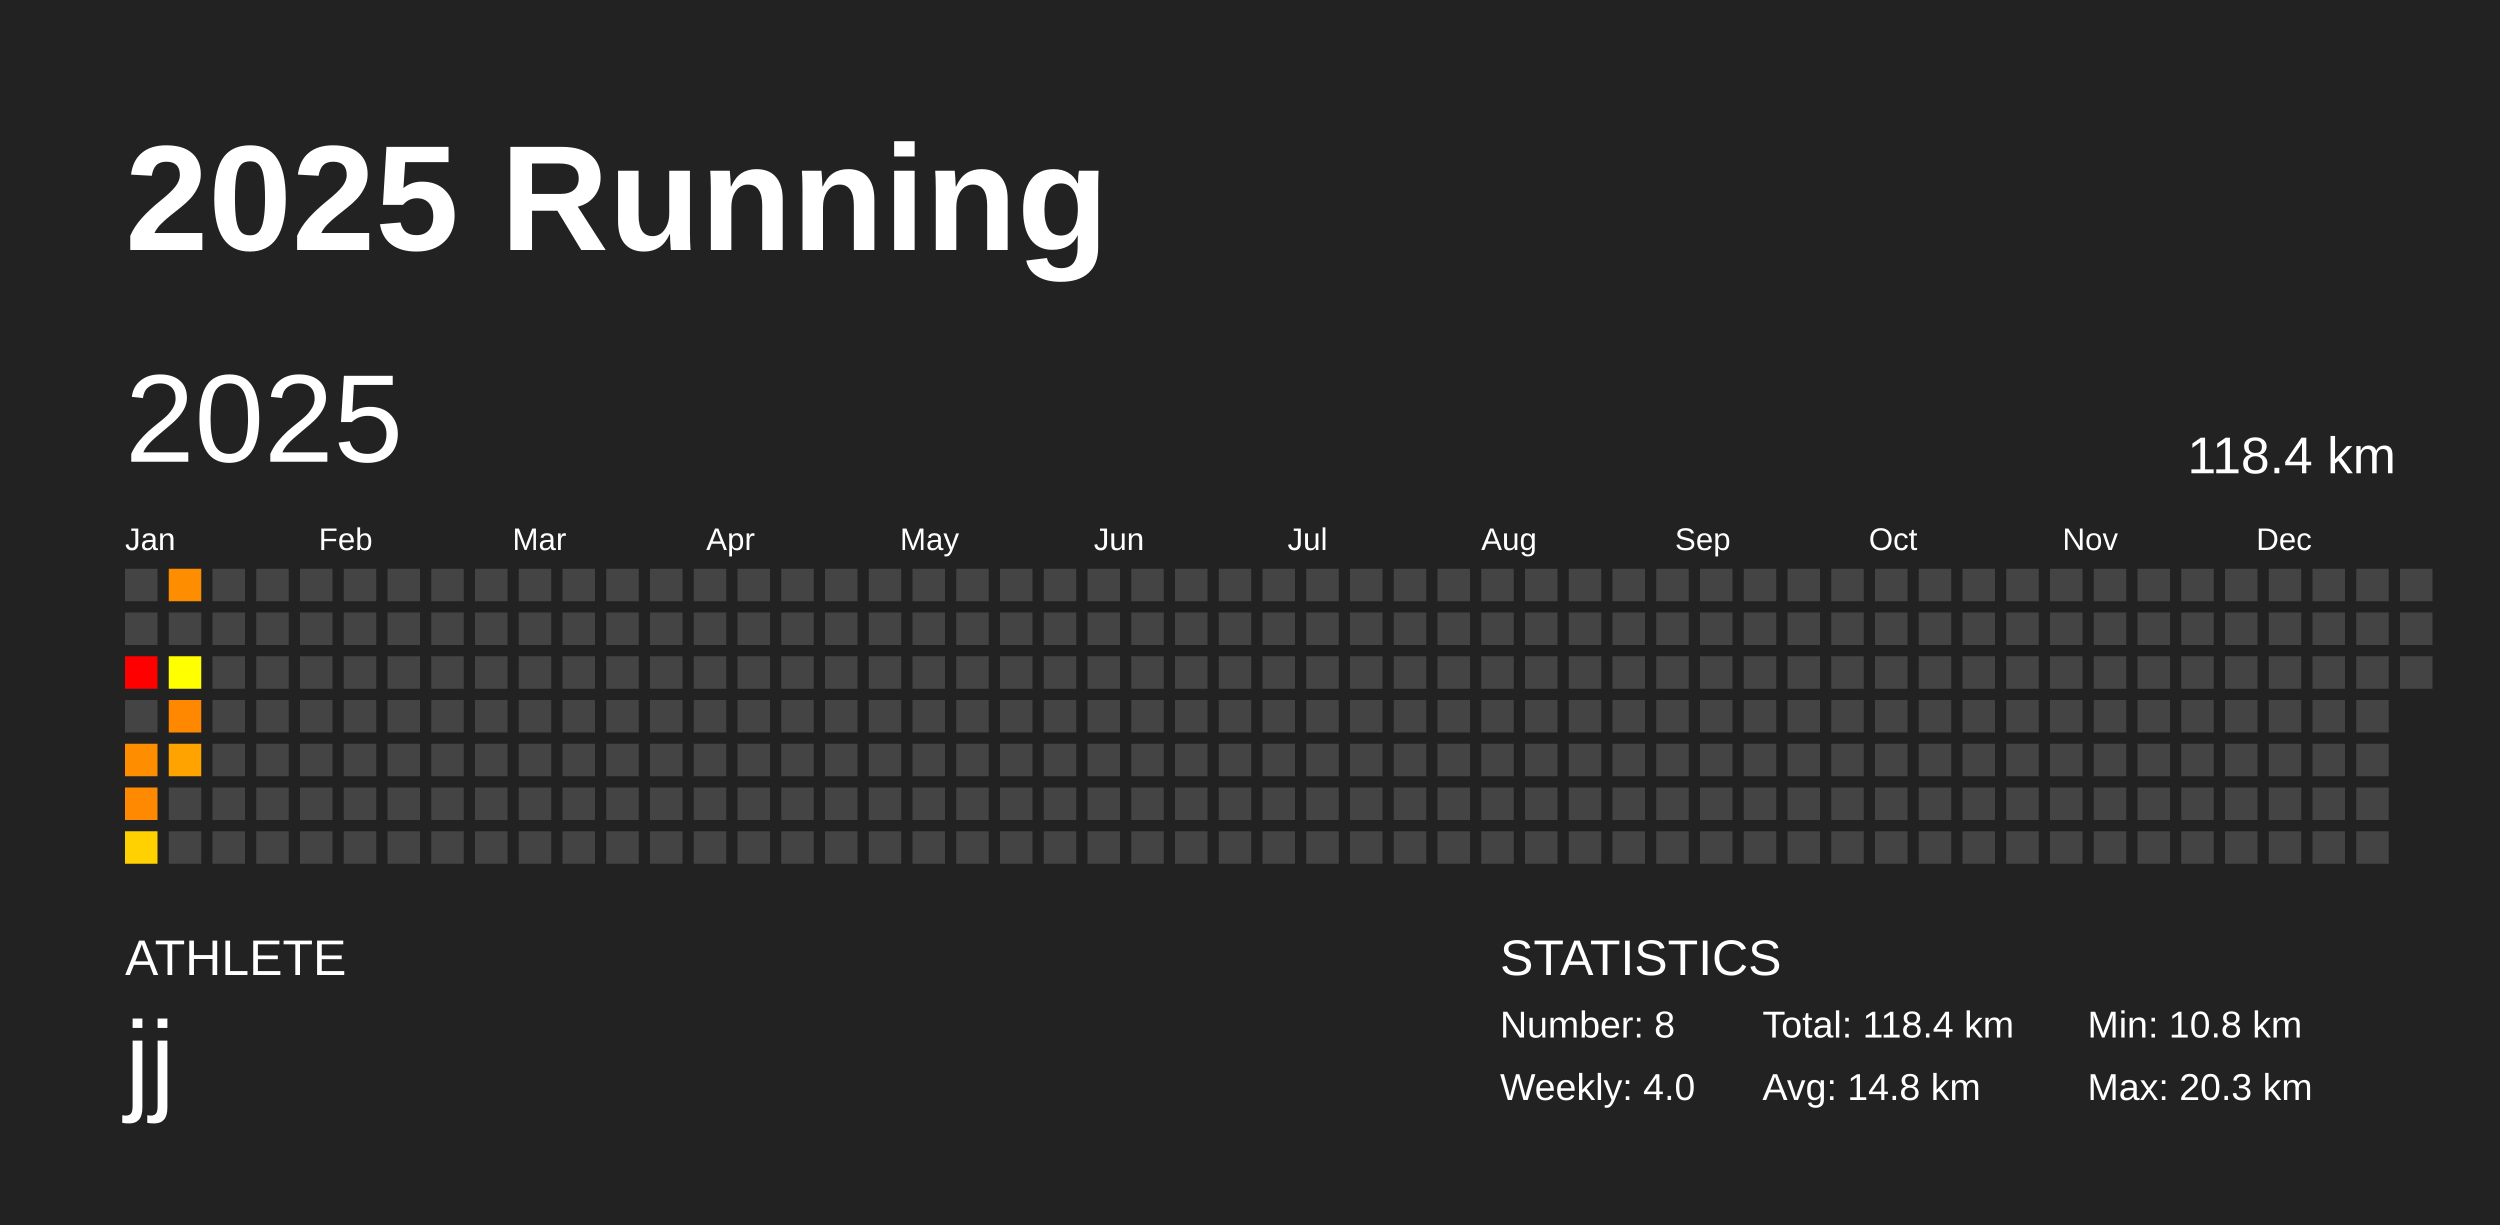
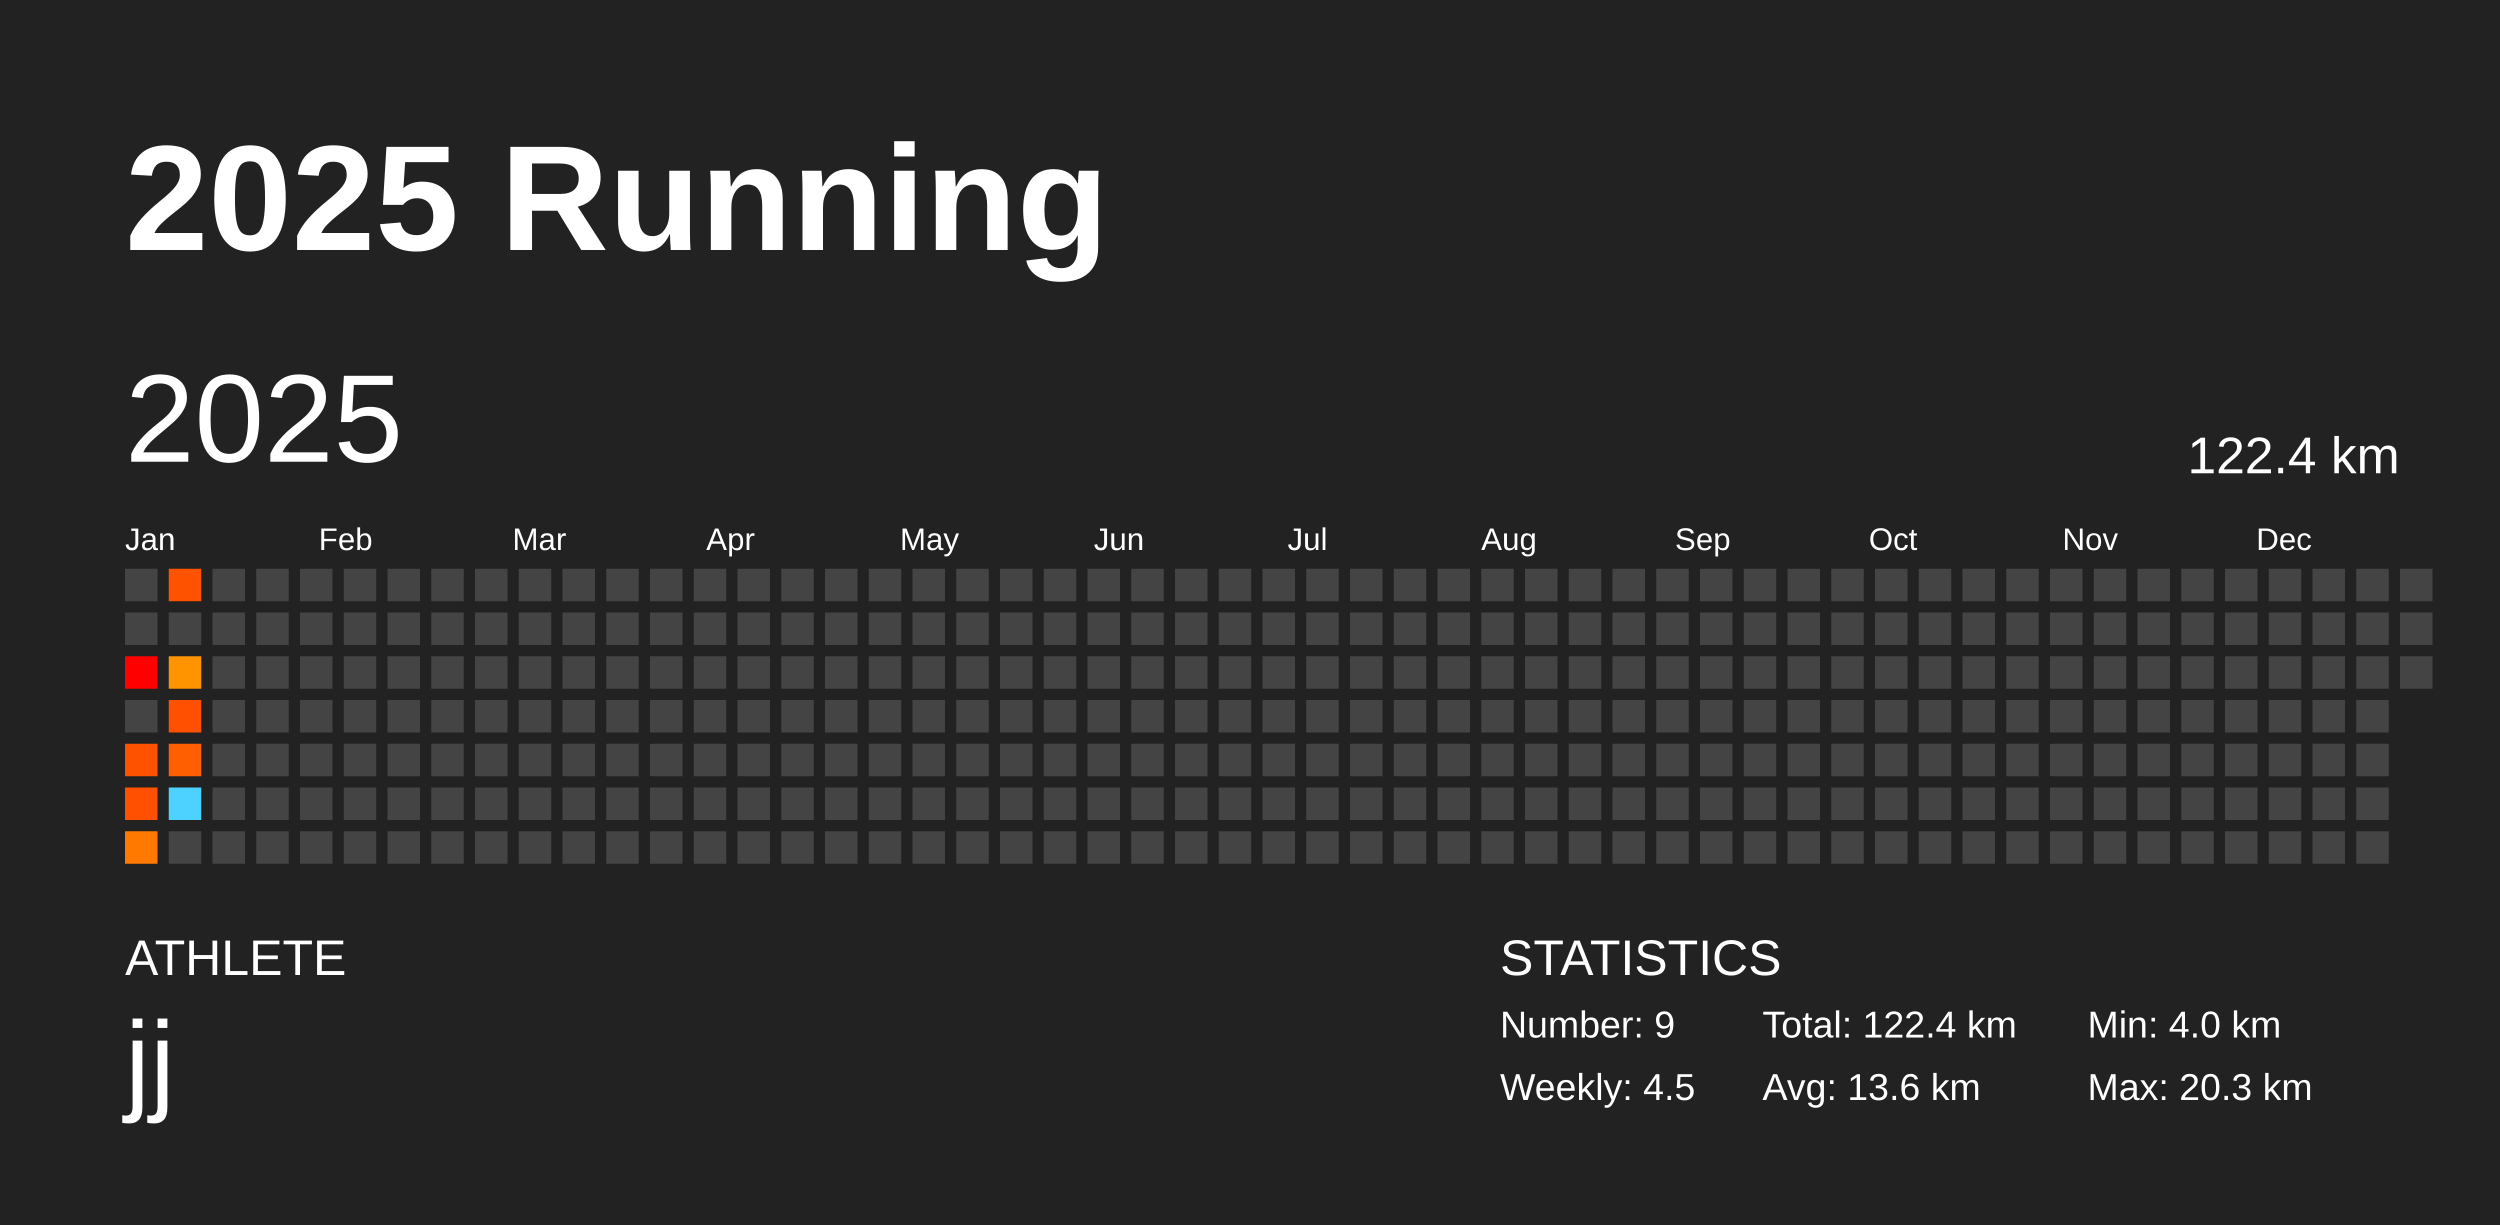
<svg xmlns="http://www.w3.org/2000/svg" baseProfile="full" height="98mm" version="1.1" viewBox="0,0,200,98" width="200mm">
  <defs />
  <rect fill="#222222" height="98" width="200" x="0" y="0" />
  <text fill="#FFFFFF" style="font-size:12px; font-family:Arial; font-weight:bold;" x="10" y="20">2025 Running</text>
  <text fill="#FFFFFF" style="font-size:4px; font-family:Arial" x="10" y="78">ATHLETE</text>
  <text fill="#FFFFFF" style="font-size:9px; font-family:Arial" x="10" y="88">jj</text>
  <text fill="#FFFFFF" style="font-size:4px; font-family:Arial" x="120" y="78">STATISTICS</text>
-   <text fill="#FFFFFF" style="font-size:3px; font-family:Arial" x="120" y="83">Number: 8</text>
-   <text fill="#FFFFFF" style="font-size:3px; font-family:Arial" x="120" y="88">Weekly: 4.0</text>
-   <text fill="#FFFFFF" style="font-size:3px; font-family:Arial" x="141" y="83">Total: 118.4 km</text>
-   <text fill="#FFFFFF" style="font-size:3px; font-family:Arial" x="141" y="88">Avg: 14.8 km</text>
-   <text fill="#FFFFFF" style="font-size:3px; font-family:Arial" x="167" y="83">Min: 10.8 km</text>
+   <text fill="#FFFFFF" style="font-size:3px; font-family:Arial" x="120" y="83">Number: 9</text>
+   <text fill="#FFFFFF" style="font-size:3px; font-family:Arial" x="120" y="88">Weekly: 4.5</text>
+   <text fill="#FFFFFF" style="font-size:3px; font-family:Arial" x="141" y="83">Total: 122.4 km</text>
+   <text fill="#FFFFFF" style="font-size:3px; font-family:Arial" x="141" y="88">Avg: 13.6 km</text>
+   <text fill="#FFFFFF" style="font-size:3px; font-family:Arial" x="167" y="83">Min: 4.0 km</text>
  <text fill="#FFFFFF" style="font-size:3px; font-family:Arial" x="167" y="88">Max: 20.3 km</text>
  <text dominant-baseline="hanging" fill="#FFFFFF" style="font-size:10.0px; font-family:Arial;" x="10" y="30">2025</text>
-   <text dominant-baseline="hanging" fill="#FFFFFF" style="font-size:4.125px; font-family:Arial;" x="175" y="35">118.4 km</text>
+   <text dominant-baseline="hanging" fill="#FFFFFF" style="font-size:4.125px; font-family:Arial;" x="175" y="35">122.4 km</text>
  <text fill="#FFFFFF" style="font-size:2.5px; font-family:Arial" x="10.0" y="44">Jan</text>
  <text fill="#FFFFFF" style="font-size:2.5px; font-family:Arial" x="25.5" y="44">Feb</text>
  <text fill="#FFFFFF" style="font-size:2.5px; font-family:Arial" x="41.0" y="44">Mar</text>
  <text fill="#FFFFFF" style="font-size:2.5px; font-family:Arial" x="56.5" y="44">Apr</text>
  <text fill="#FFFFFF" style="font-size:2.5px; font-family:Arial" x="72.0" y="44">May</text>
  <text fill="#FFFFFF" style="font-size:2.5px; font-family:Arial" x="87.5" y="44">Jun</text>
  <text fill="#FFFFFF" style="font-size:2.5px; font-family:Arial" x="103.0" y="44">Jul</text>
  <text fill="#FFFFFF" style="font-size:2.5px; font-family:Arial" x="118.5" y="44">Aug</text>
  <text fill="#FFFFFF" style="font-size:2.5px; font-family:Arial" x="134.0" y="44">Sep</text>
  <text fill="#FFFFFF" style="font-size:2.5px; font-family:Arial" x="149.5" y="44">Oct</text>
  <text fill="#FFFFFF" style="font-size:2.5px; font-family:Arial" x="165.0" y="44">Nov</text>
  <text fill="#FFFFFF" style="font-size:2.5px; font-family:Arial" x="180.5" y="44">Dec</text>
  <rect fill="#444444" height="2.6" width="2.6" x="10.0" y="45.5" />
  <rect fill="#444444" height="2.6" width="2.6" x="10.0" y="49.0" />
  <rect fill="red" height="2.6" width="2.6" x="10.0" y="52.5" />
  <rect fill="#444444" height="2.6" width="2.6" x="10.0" y="56.0" />
-   <rect fill="#ff8d00" height="2.6" width="2.6" x="10.0" y="59.5" />
-   <rect fill="#ff8900" height="2.6" width="2.6" x="10.0" y="63.0" />
-   <rect fill="#ffd100" height="2.6" width="2.6" x="10.0" y="66.5" />
-   <rect fill="#ff8d00" height="2.6" width="2.6" x="13.5" y="45.5" />
+   <rect fill="#ff5200" height="2.6" width="2.6" x="10.0" y="59.5" />
+   <rect fill="#ff4f00" height="2.6" width="2.6" x="10.0" y="63.0" />
+   <rect fill="#ff7900" height="2.6" width="2.6" x="10.0" y="66.5" />
+   <rect fill="#ff5200" height="2.6" width="2.6" x="13.5" y="45.5" />
  <rect fill="#444444" height="2.6" width="2.6" x="13.5" y="49.0" />
-   <rect fill="#ffff00" height="2.6" width="2.6" x="13.5" y="52.5" />
-   <rect fill="#ff8800" height="2.6" width="2.6" x="13.5" y="56.0" />
-   <rect fill="#ffa300" height="2.6" width="2.6" x="13.5" y="59.5" />
-   <rect fill="#444444" height="2.6" width="2.6" x="13.5" y="63.0" />
+   <rect fill="#ff9400" height="2.6" width="2.6" x="13.5" y="52.5" />
+   <rect fill="#ff4f00" height="2.6" width="2.6" x="13.5" y="56.0" />
+   <rect fill="#ff5f00" height="2.6" width="2.6" x="13.5" y="59.5" />
+   <rect fill="#4dd2ff" height="2.6" width="2.6" x="13.5" y="63.0" />
  <rect fill="#444444" height="2.6" width="2.6" x="13.5" y="66.5" />
  <rect fill="#444444" height="2.6" width="2.6" x="17.0" y="45.5" />
  <rect fill="#444444" height="2.6" width="2.6" x="17.0" y="49.0" />
  <rect fill="#444444" height="2.6" width="2.6" x="17.0" y="52.5" />
  <rect fill="#444444" height="2.6" width="2.6" x="17.0" y="56.0" />
  <rect fill="#444444" height="2.6" width="2.6" x="17.0" y="59.5" />
  <rect fill="#444444" height="2.6" width="2.6" x="17.0" y="63.0" />
  <rect fill="#444444" height="2.6" width="2.6" x="17.0" y="66.5" />
  <rect fill="#444444" height="2.6" width="2.6" x="20.5" y="45.5" />
  <rect fill="#444444" height="2.6" width="2.6" x="20.5" y="49.0" />
  <rect fill="#444444" height="2.6" width="2.6" x="20.5" y="52.5" />
  <rect fill="#444444" height="2.6" width="2.6" x="20.5" y="56.0" />
  <rect fill="#444444" height="2.6" width="2.6" x="20.5" y="59.5" />
  <rect fill="#444444" height="2.6" width="2.6" x="20.5" y="63.0" />
  <rect fill="#444444" height="2.6" width="2.6" x="20.5" y="66.5" />
  <rect fill="#444444" height="2.6" width="2.6" x="24.0" y="45.5" />
  <rect fill="#444444" height="2.6" width="2.6" x="24.0" y="49.0" />
  <rect fill="#444444" height="2.6" width="2.6" x="24.0" y="52.5" />
  <rect fill="#444444" height="2.6" width="2.6" x="24.0" y="56.0" />
  <rect fill="#444444" height="2.6" width="2.6" x="24.0" y="59.5" />
  <rect fill="#444444" height="2.6" width="2.6" x="24.0" y="63.0" />
  <rect fill="#444444" height="2.6" width="2.6" x="24.0" y="66.5" />
  <rect fill="#444444" height="2.6" width="2.6" x="27.5" y="45.5" />
  <rect fill="#444444" height="2.6" width="2.6" x="27.5" y="49.0" />
  <rect fill="#444444" height="2.6" width="2.6" x="27.5" y="52.5" />
  <rect fill="#444444" height="2.6" width="2.6" x="27.5" y="56.0" />
  <rect fill="#444444" height="2.6" width="2.6" x="27.5" y="59.5" />
  <rect fill="#444444" height="2.6" width="2.6" x="27.5" y="63.0" />
  <rect fill="#444444" height="2.6" width="2.6" x="27.5" y="66.5" />
  <rect fill="#444444" height="2.6" width="2.6" x="31.0" y="45.5" />
  <rect fill="#444444" height="2.6" width="2.6" x="31.0" y="49.0" />
  <rect fill="#444444" height="2.6" width="2.6" x="31.0" y="52.5" />
  <rect fill="#444444" height="2.6" width="2.6" x="31.0" y="56.0" />
  <rect fill="#444444" height="2.6" width="2.6" x="31.0" y="59.5" />
  <rect fill="#444444" height="2.6" width="2.6" x="31.0" y="63.0" />
  <rect fill="#444444" height="2.6" width="2.6" x="31.0" y="66.5" />
  <rect fill="#444444" height="2.6" width="2.6" x="34.5" y="45.5" />
  <rect fill="#444444" height="2.6" width="2.6" x="34.5" y="49.0" />
  <rect fill="#444444" height="2.6" width="2.6" x="34.5" y="52.5" />
  <rect fill="#444444" height="2.6" width="2.6" x="34.5" y="56.0" />
  <rect fill="#444444" height="2.6" width="2.6" x="34.5" y="59.5" />
  <rect fill="#444444" height="2.6" width="2.6" x="34.5" y="63.0" />
  <rect fill="#444444" height="2.6" width="2.6" x="34.5" y="66.5" />
  <rect fill="#444444" height="2.6" width="2.6" x="38.0" y="45.5" />
  <rect fill="#444444" height="2.6" width="2.6" x="38.0" y="49.0" />
  <rect fill="#444444" height="2.6" width="2.6" x="38.0" y="52.5" />
  <rect fill="#444444" height="2.6" width="2.6" x="38.0" y="56.0" />
  <rect fill="#444444" height="2.6" width="2.6" x="38.0" y="59.5" />
  <rect fill="#444444" height="2.6" width="2.6" x="38.0" y="63.0" />
  <rect fill="#444444" height="2.6" width="2.6" x="38.0" y="66.5" />
  <rect fill="#444444" height="2.6" width="2.6" x="41.5" y="45.5" />
  <rect fill="#444444" height="2.6" width="2.6" x="41.5" y="49.0" />
  <rect fill="#444444" height="2.6" width="2.6" x="41.5" y="52.5" />
  <rect fill="#444444" height="2.6" width="2.6" x="41.5" y="56.0" />
  <rect fill="#444444" height="2.6" width="2.6" x="41.5" y="59.5" />
  <rect fill="#444444" height="2.6" width="2.6" x="41.5" y="63.0" />
  <rect fill="#444444" height="2.6" width="2.6" x="41.5" y="66.5" />
  <rect fill="#444444" height="2.6" width="2.6" x="45.0" y="45.5" />
  <rect fill="#444444" height="2.6" width="2.6" x="45.0" y="49.0" />
  <rect fill="#444444" height="2.6" width="2.6" x="45.0" y="52.5" />
  <rect fill="#444444" height="2.6" width="2.6" x="45.0" y="56.0" />
  <rect fill="#444444" height="2.6" width="2.6" x="45.0" y="59.5" />
  <rect fill="#444444" height="2.6" width="2.6" x="45.0" y="63.0" />
  <rect fill="#444444" height="2.6" width="2.6" x="45.0" y="66.5" />
  <rect fill="#444444" height="2.6" width="2.6" x="48.5" y="45.5" />
  <rect fill="#444444" height="2.6" width="2.6" x="48.5" y="49.0" />
  <rect fill="#444444" height="2.6" width="2.6" x="48.5" y="52.5" />
  <rect fill="#444444" height="2.6" width="2.6" x="48.5" y="56.0" />
  <rect fill="#444444" height="2.6" width="2.6" x="48.5" y="59.5" />
  <rect fill="#444444" height="2.6" width="2.6" x="48.5" y="63.0" />
  <rect fill="#444444" height="2.6" width="2.6" x="48.5" y="66.5" />
  <rect fill="#444444" height="2.6" width="2.6" x="52.0" y="45.5" />
  <rect fill="#444444" height="2.6" width="2.6" x="52.0" y="49.0" />
  <rect fill="#444444" height="2.6" width="2.6" x="52.0" y="52.5" />
  <rect fill="#444444" height="2.6" width="2.6" x="52.0" y="56.0" />
  <rect fill="#444444" height="2.6" width="2.6" x="52.0" y="59.5" />
  <rect fill="#444444" height="2.6" width="2.6" x="52.0" y="63.0" />
  <rect fill="#444444" height="2.6" width="2.6" x="52.0" y="66.5" />
  <rect fill="#444444" height="2.6" width="2.6" x="55.5" y="45.5" />
  <rect fill="#444444" height="2.6" width="2.6" x="55.5" y="49.0" />
  <rect fill="#444444" height="2.6" width="2.6" x="55.5" y="52.5" />
  <rect fill="#444444" height="2.6" width="2.6" x="55.5" y="56.0" />
  <rect fill="#444444" height="2.6" width="2.6" x="55.5" y="59.5" />
  <rect fill="#444444" height="2.6" width="2.6" x="55.5" y="63.0" />
  <rect fill="#444444" height="2.6" width="2.6" x="55.5" y="66.5" />
  <rect fill="#444444" height="2.6" width="2.6" x="59.0" y="45.5" />
  <rect fill="#444444" height="2.6" width="2.6" x="59.0" y="49.0" />
  <rect fill="#444444" height="2.6" width="2.6" x="59.0" y="52.5" />
  <rect fill="#444444" height="2.6" width="2.6" x="59.0" y="56.0" />
  <rect fill="#444444" height="2.6" width="2.6" x="59.0" y="59.5" />
  <rect fill="#444444" height="2.6" width="2.6" x="59.0" y="63.0" />
  <rect fill="#444444" height="2.6" width="2.6" x="59.0" y="66.5" />
  <rect fill="#444444" height="2.6" width="2.6" x="62.5" y="45.5" />
  <rect fill="#444444" height="2.6" width="2.6" x="62.5" y="49.0" />
  <rect fill="#444444" height="2.6" width="2.6" x="62.5" y="52.5" />
  <rect fill="#444444" height="2.6" width="2.6" x="62.5" y="56.0" />
  <rect fill="#444444" height="2.6" width="2.6" x="62.5" y="59.5" />
  <rect fill="#444444" height="2.6" width="2.6" x="62.5" y="63.0" />
  <rect fill="#444444" height="2.6" width="2.6" x="62.5" y="66.5" />
  <rect fill="#444444" height="2.6" width="2.6" x="66.0" y="45.5" />
  <rect fill="#444444" height="2.6" width="2.6" x="66.0" y="49.0" />
  <rect fill="#444444" height="2.6" width="2.6" x="66.0" y="52.5" />
  <rect fill="#444444" height="2.6" width="2.6" x="66.0" y="56.0" />
  <rect fill="#444444" height="2.6" width="2.6" x="66.0" y="59.5" />
  <rect fill="#444444" height="2.6" width="2.6" x="66.0" y="63.0" />
  <rect fill="#444444" height="2.6" width="2.6" x="66.0" y="66.5" />
  <rect fill="#444444" height="2.6" width="2.6" x="69.5" y="45.5" />
  <rect fill="#444444" height="2.6" width="2.6" x="69.5" y="49.0" />
  <rect fill="#444444" height="2.6" width="2.6" x="69.5" y="52.5" />
  <rect fill="#444444" height="2.6" width="2.6" x="69.5" y="56.0" />
  <rect fill="#444444" height="2.6" width="2.6" x="69.5" y="59.5" />
  <rect fill="#444444" height="2.6" width="2.6" x="69.5" y="63.0" />
  <rect fill="#444444" height="2.6" width="2.6" x="69.5" y="66.5" />
  <rect fill="#444444" height="2.6" width="2.6" x="73.0" y="45.5" />
  <rect fill="#444444" height="2.6" width="2.6" x="73.0" y="49.0" />
  <rect fill="#444444" height="2.6" width="2.6" x="73.0" y="52.5" />
  <rect fill="#444444" height="2.6" width="2.6" x="73.0" y="56.0" />
  <rect fill="#444444" height="2.6" width="2.6" x="73.0" y="59.5" />
  <rect fill="#444444" height="2.6" width="2.6" x="73.0" y="63.0" />
  <rect fill="#444444" height="2.6" width="2.6" x="73.0" y="66.5" />
  <rect fill="#444444" height="2.6" width="2.6" x="76.5" y="45.5" />
  <rect fill="#444444" height="2.6" width="2.6" x="76.5" y="49.0" />
  <rect fill="#444444" height="2.6" width="2.6" x="76.5" y="52.5" />
  <rect fill="#444444" height="2.6" width="2.6" x="76.5" y="56.0" />
  <rect fill="#444444" height="2.6" width="2.6" x="76.5" y="59.5" />
  <rect fill="#444444" height="2.6" width="2.6" x="76.5" y="63.0" />
  <rect fill="#444444" height="2.6" width="2.6" x="76.5" y="66.5" />
  <rect fill="#444444" height="2.6" width="2.6" x="80.0" y="45.5" />
  <rect fill="#444444" height="2.6" width="2.6" x="80.0" y="49.0" />
  <rect fill="#444444" height="2.6" width="2.6" x="80.0" y="52.5" />
  <rect fill="#444444" height="2.6" width="2.6" x="80.0" y="56.0" />
  <rect fill="#444444" height="2.6" width="2.6" x="80.0" y="59.5" />
  <rect fill="#444444" height="2.6" width="2.6" x="80.0" y="63.0" />
  <rect fill="#444444" height="2.6" width="2.6" x="80.0" y="66.5" />
  <rect fill="#444444" height="2.6" width="2.6" x="83.5" y="45.5" />
  <rect fill="#444444" height="2.6" width="2.6" x="83.5" y="49.0" />
  <rect fill="#444444" height="2.6" width="2.6" x="83.5" y="52.5" />
  <rect fill="#444444" height="2.6" width="2.6" x="83.5" y="56.0" />
  <rect fill="#444444" height="2.6" width="2.6" x="83.5" y="59.5" />
  <rect fill="#444444" height="2.6" width="2.6" x="83.5" y="63.0" />
  <rect fill="#444444" height="2.6" width="2.6" x="83.5" y="66.5" />
  <rect fill="#444444" height="2.6" width="2.6" x="87.0" y="45.5" />
  <rect fill="#444444" height="2.6" width="2.6" x="87.0" y="49.0" />
  <rect fill="#444444" height="2.6" width="2.6" x="87.0" y="52.5" />
  <rect fill="#444444" height="2.6" width="2.6" x="87.0" y="56.0" />
  <rect fill="#444444" height="2.6" width="2.6" x="87.0" y="59.5" />
  <rect fill="#444444" height="2.6" width="2.6" x="87.0" y="63.0" />
  <rect fill="#444444" height="2.6" width="2.6" x="87.0" y="66.5" />
  <rect fill="#444444" height="2.6" width="2.6" x="90.5" y="45.5" />
  <rect fill="#444444" height="2.6" width="2.6" x="90.5" y="49.0" />
  <rect fill="#444444" height="2.6" width="2.6" x="90.5" y="52.5" />
  <rect fill="#444444" height="2.6" width="2.6" x="90.5" y="56.0" />
  <rect fill="#444444" height="2.6" width="2.6" x="90.5" y="59.5" />
  <rect fill="#444444" height="2.6" width="2.6" x="90.5" y="63.0" />
  <rect fill="#444444" height="2.6" width="2.6" x="90.5" y="66.5" />
  <rect fill="#444444" height="2.6" width="2.6" x="94.0" y="45.5" />
  <rect fill="#444444" height="2.6" width="2.6" x="94.0" y="49.0" />
  <rect fill="#444444" height="2.6" width="2.6" x="94.0" y="52.5" />
  <rect fill="#444444" height="2.6" width="2.6" x="94.0" y="56.0" />
  <rect fill="#444444" height="2.6" width="2.6" x="94.0" y="59.5" />
  <rect fill="#444444" height="2.6" width="2.6" x="94.0" y="63.0" />
  <rect fill="#444444" height="2.6" width="2.6" x="94.0" y="66.5" />
  <rect fill="#444444" height="2.6" width="2.6" x="97.5" y="45.5" />
  <rect fill="#444444" height="2.6" width="2.6" x="97.5" y="49.0" />
  <rect fill="#444444" height="2.6" width="2.6" x="97.5" y="52.5" />
  <rect fill="#444444" height="2.6" width="2.6" x="97.5" y="56.0" />
  <rect fill="#444444" height="2.6" width="2.6" x="97.5" y="59.5" />
  <rect fill="#444444" height="2.6" width="2.6" x="97.5" y="63.0" />
  <rect fill="#444444" height="2.6" width="2.6" x="97.5" y="66.5" />
  <rect fill="#444444" height="2.6" width="2.6" x="101.0" y="45.5" />
  <rect fill="#444444" height="2.6" width="2.6" x="101.0" y="49.0" />
  <rect fill="#444444" height="2.6" width="2.6" x="101.0" y="52.5" />
  <rect fill="#444444" height="2.6" width="2.6" x="101.0" y="56.0" />
  <rect fill="#444444" height="2.6" width="2.6" x="101.0" y="59.5" />
  <rect fill="#444444" height="2.6" width="2.6" x="101.0" y="63.0" />
  <rect fill="#444444" height="2.6" width="2.6" x="101.0" y="66.5" />
  <rect fill="#444444" height="2.6" width="2.6" x="104.5" y="45.5" />
  <rect fill="#444444" height="2.6" width="2.6" x="104.5" y="49.0" />
  <rect fill="#444444" height="2.6" width="2.6" x="104.5" y="52.5" />
  <rect fill="#444444" height="2.6" width="2.6" x="104.5" y="56.0" />
  <rect fill="#444444" height="2.6" width="2.6" x="104.5" y="59.5" />
  <rect fill="#444444" height="2.6" width="2.6" x="104.5" y="63.0" />
  <rect fill="#444444" height="2.6" width="2.6" x="104.5" y="66.5" />
  <rect fill="#444444" height="2.6" width="2.6" x="108.0" y="45.5" />
  <rect fill="#444444" height="2.6" width="2.6" x="108.0" y="49.0" />
  <rect fill="#444444" height="2.6" width="2.6" x="108.0" y="52.5" />
  <rect fill="#444444" height="2.6" width="2.6" x="108.0" y="56.0" />
  <rect fill="#444444" height="2.6" width="2.6" x="108.0" y="59.5" />
  <rect fill="#444444" height="2.6" width="2.6" x="108.0" y="63.0" />
  <rect fill="#444444" height="2.6" width="2.6" x="108.0" y="66.5" />
  <rect fill="#444444" height="2.6" width="2.6" x="111.5" y="45.5" />
  <rect fill="#444444" height="2.6" width="2.6" x="111.5" y="49.0" />
  <rect fill="#444444" height="2.6" width="2.6" x="111.5" y="52.5" />
  <rect fill="#444444" height="2.6" width="2.6" x="111.5" y="56.0" />
  <rect fill="#444444" height="2.6" width="2.6" x="111.5" y="59.5" />
  <rect fill="#444444" height="2.6" width="2.6" x="111.5" y="63.0" />
  <rect fill="#444444" height="2.6" width="2.6" x="111.5" y="66.5" />
  <rect fill="#444444" height="2.6" width="2.6" x="115.0" y="45.5" />
  <rect fill="#444444" height="2.6" width="2.6" x="115.0" y="49.0" />
  <rect fill="#444444" height="2.6" width="2.6" x="115.0" y="52.5" />
  <rect fill="#444444" height="2.6" width="2.6" x="115.0" y="56.0" />
  <rect fill="#444444" height="2.6" width="2.6" x="115.0" y="59.5" />
  <rect fill="#444444" height="2.6" width="2.6" x="115.0" y="63.0" />
  <rect fill="#444444" height="2.6" width="2.6" x="115.0" y="66.5" />
  <rect fill="#444444" height="2.6" width="2.6" x="118.5" y="45.5" />
  <rect fill="#444444" height="2.6" width="2.6" x="118.5" y="49.0" />
  <rect fill="#444444" height="2.6" width="2.6" x="118.5" y="52.5" />
  <rect fill="#444444" height="2.6" width="2.6" x="118.5" y="56.0" />
  <rect fill="#444444" height="2.6" width="2.6" x="118.5" y="59.5" />
  <rect fill="#444444" height="2.6" width="2.6" x="118.5" y="63.0" />
  <rect fill="#444444" height="2.6" width="2.6" x="118.5" y="66.5" />
  <rect fill="#444444" height="2.6" width="2.6" x="122.0" y="45.5" />
  <rect fill="#444444" height="2.6" width="2.6" x="122.0" y="49.0" />
  <rect fill="#444444" height="2.6" width="2.6" x="122.0" y="52.5" />
  <rect fill="#444444" height="2.6" width="2.6" x="122.0" y="56.0" />
  <rect fill="#444444" height="2.6" width="2.6" x="122.0" y="59.5" />
  <rect fill="#444444" height="2.6" width="2.6" x="122.0" y="63.0" />
  <rect fill="#444444" height="2.6" width="2.6" x="122.0" y="66.5" />
  <rect fill="#444444" height="2.6" width="2.6" x="125.5" y="45.5" />
  <rect fill="#444444" height="2.6" width="2.6" x="125.5" y="49.0" />
  <rect fill="#444444" height="2.6" width="2.6" x="125.5" y="52.5" />
  <rect fill="#444444" height="2.6" width="2.6" x="125.5" y="56.0" />
  <rect fill="#444444" height="2.6" width="2.6" x="125.5" y="59.5" />
  <rect fill="#444444" height="2.6" width="2.6" x="125.5" y="63.0" />
  <rect fill="#444444" height="2.6" width="2.6" x="125.5" y="66.5" />
  <rect fill="#444444" height="2.6" width="2.6" x="129.0" y="45.5" />
  <rect fill="#444444" height="2.6" width="2.6" x="129.0" y="49.0" />
  <rect fill="#444444" height="2.6" width="2.6" x="129.0" y="52.5" />
  <rect fill="#444444" height="2.6" width="2.6" x="129.0" y="56.0" />
  <rect fill="#444444" height="2.6" width="2.6" x="129.0" y="59.5" />
  <rect fill="#444444" height="2.6" width="2.6" x="129.0" y="63.0" />
  <rect fill="#444444" height="2.6" width="2.6" x="129.0" y="66.5" />
  <rect fill="#444444" height="2.6" width="2.6" x="132.5" y="45.5" />
  <rect fill="#444444" height="2.6" width="2.6" x="132.5" y="49.0" />
  <rect fill="#444444" height="2.6" width="2.6" x="132.5" y="52.5" />
  <rect fill="#444444" height="2.6" width="2.6" x="132.5" y="56.0" />
  <rect fill="#444444" height="2.6" width="2.6" x="132.5" y="59.5" />
  <rect fill="#444444" height="2.6" width="2.6" x="132.5" y="63.0" />
  <rect fill="#444444" height="2.6" width="2.6" x="132.5" y="66.5" />
  <rect fill="#444444" height="2.6" width="2.6" x="136.0" y="45.5" />
  <rect fill="#444444" height="2.6" width="2.6" x="136.0" y="49.0" />
  <rect fill="#444444" height="2.6" width="2.6" x="136.0" y="52.5" />
  <rect fill="#444444" height="2.6" width="2.6" x="136.0" y="56.0" />
  <rect fill="#444444" height="2.6" width="2.6" x="136.0" y="59.5" />
  <rect fill="#444444" height="2.6" width="2.6" x="136.0" y="63.0" />
  <rect fill="#444444" height="2.6" width="2.6" x="136.0" y="66.5" />
  <rect fill="#444444" height="2.6" width="2.6" x="139.5" y="45.5" />
  <rect fill="#444444" height="2.6" width="2.6" x="139.5" y="49.0" />
  <rect fill="#444444" height="2.6" width="2.6" x="139.5" y="52.5" />
  <rect fill="#444444" height="2.6" width="2.6" x="139.5" y="56.0" />
  <rect fill="#444444" height="2.6" width="2.6" x="139.5" y="59.5" />
  <rect fill="#444444" height="2.6" width="2.6" x="139.5" y="63.0" />
  <rect fill="#444444" height="2.6" width="2.6" x="139.5" y="66.5" />
  <rect fill="#444444" height="2.6" width="2.6" x="143.0" y="45.5" />
  <rect fill="#444444" height="2.6" width="2.6" x="143.0" y="49.0" />
  <rect fill="#444444" height="2.6" width="2.6" x="143.0" y="52.5" />
  <rect fill="#444444" height="2.6" width="2.6" x="143.0" y="56.0" />
  <rect fill="#444444" height="2.6" width="2.6" x="143.0" y="59.5" />
  <rect fill="#444444" height="2.6" width="2.6" x="143.0" y="63.0" />
  <rect fill="#444444" height="2.6" width="2.6" x="143.0" y="66.5" />
  <rect fill="#444444" height="2.6" width="2.6" x="146.5" y="45.5" />
  <rect fill="#444444" height="2.6" width="2.6" x="146.5" y="49.0" />
  <rect fill="#444444" height="2.6" width="2.6" x="146.5" y="52.5" />
  <rect fill="#444444" height="2.6" width="2.6" x="146.5" y="56.0" />
  <rect fill="#444444" height="2.6" width="2.6" x="146.5" y="59.5" />
  <rect fill="#444444" height="2.6" width="2.6" x="146.5" y="63.0" />
  <rect fill="#444444" height="2.6" width="2.6" x="146.5" y="66.5" />
  <rect fill="#444444" height="2.6" width="2.6" x="150.0" y="45.5" />
  <rect fill="#444444" height="2.6" width="2.6" x="150.0" y="49.0" />
  <rect fill="#444444" height="2.6" width="2.6" x="150.0" y="52.5" />
  <rect fill="#444444" height="2.6" width="2.6" x="150.0" y="56.0" />
  <rect fill="#444444" height="2.6" width="2.6" x="150.0" y="59.5" />
  <rect fill="#444444" height="2.6" width="2.6" x="150.0" y="63.0" />
  <rect fill="#444444" height="2.6" width="2.6" x="150.0" y="66.5" />
  <rect fill="#444444" height="2.6" width="2.6" x="153.5" y="45.5" />
  <rect fill="#444444" height="2.6" width="2.6" x="153.5" y="49.0" />
  <rect fill="#444444" height="2.6" width="2.6" x="153.5" y="52.5" />
  <rect fill="#444444" height="2.6" width="2.6" x="153.5" y="56.0" />
  <rect fill="#444444" height="2.6" width="2.6" x="153.5" y="59.5" />
  <rect fill="#444444" height="2.6" width="2.6" x="153.5" y="63.0" />
  <rect fill="#444444" height="2.6" width="2.6" x="153.5" y="66.5" />
  <rect fill="#444444" height="2.6" width="2.6" x="157.0" y="45.5" />
  <rect fill="#444444" height="2.6" width="2.6" x="157.0" y="49.0" />
  <rect fill="#444444" height="2.6" width="2.6" x="157.0" y="52.5" />
  <rect fill="#444444" height="2.6" width="2.6" x="157.0" y="56.0" />
  <rect fill="#444444" height="2.6" width="2.6" x="157.0" y="59.5" />
  <rect fill="#444444" height="2.6" width="2.6" x="157.0" y="63.0" />
  <rect fill="#444444" height="2.6" width="2.6" x="157.0" y="66.5" />
  <rect fill="#444444" height="2.6" width="2.6" x="160.5" y="45.5" />
  <rect fill="#444444" height="2.6" width="2.6" x="160.5" y="49.0" />
  <rect fill="#444444" height="2.6" width="2.6" x="160.5" y="52.5" />
  <rect fill="#444444" height="2.6" width="2.6" x="160.5" y="56.0" />
  <rect fill="#444444" height="2.6" width="2.6" x="160.5" y="59.5" />
  <rect fill="#444444" height="2.6" width="2.6" x="160.5" y="63.0" />
  <rect fill="#444444" height="2.6" width="2.6" x="160.5" y="66.5" />
  <rect fill="#444444" height="2.6" width="2.6" x="164.0" y="45.5" />
  <rect fill="#444444" height="2.6" width="2.6" x="164.0" y="49.0" />
  <rect fill="#444444" height="2.6" width="2.6" x="164.0" y="52.5" />
  <rect fill="#444444" height="2.6" width="2.6" x="164.0" y="56.0" />
  <rect fill="#444444" height="2.6" width="2.6" x="164.0" y="59.5" />
  <rect fill="#444444" height="2.6" width="2.6" x="164.0" y="63.0" />
  <rect fill="#444444" height="2.6" width="2.6" x="164.0" y="66.5" />
  <rect fill="#444444" height="2.6" width="2.6" x="167.5" y="45.5" />
  <rect fill="#444444" height="2.6" width="2.6" x="167.5" y="49.0" />
  <rect fill="#444444" height="2.6" width="2.6" x="167.5" y="52.5" />
  <rect fill="#444444" height="2.6" width="2.6" x="167.5" y="56.0" />
  <rect fill="#444444" height="2.6" width="2.6" x="167.5" y="59.5" />
  <rect fill="#444444" height="2.6" width="2.6" x="167.5" y="63.0" />
  <rect fill="#444444" height="2.6" width="2.6" x="167.5" y="66.5" />
  <rect fill="#444444" height="2.6" width="2.6" x="171.0" y="45.5" />
  <rect fill="#444444" height="2.6" width="2.6" x="171.0" y="49.0" />
  <rect fill="#444444" height="2.6" width="2.6" x="171.0" y="52.5" />
  <rect fill="#444444" height="2.6" width="2.6" x="171.0" y="56.0" />
  <rect fill="#444444" height="2.6" width="2.6" x="171.0" y="59.5" />
  <rect fill="#444444" height="2.6" width="2.6" x="171.0" y="63.0" />
  <rect fill="#444444" height="2.6" width="2.6" x="171.0" y="66.5" />
  <rect fill="#444444" height="2.6" width="2.6" x="174.5" y="45.5" />
  <rect fill="#444444" height="2.6" width="2.6" x="174.5" y="49.0" />
  <rect fill="#444444" height="2.6" width="2.6" x="174.5" y="52.5" />
  <rect fill="#444444" height="2.6" width="2.6" x="174.5" y="56.0" />
  <rect fill="#444444" height="2.6" width="2.6" x="174.5" y="59.5" />
  <rect fill="#444444" height="2.6" width="2.6" x="174.5" y="63.0" />
  <rect fill="#444444" height="2.6" width="2.6" x="174.5" y="66.5" />
  <rect fill="#444444" height="2.6" width="2.6" x="178.0" y="45.5" />
  <rect fill="#444444" height="2.6" width="2.6" x="178.0" y="49.0" />
  <rect fill="#444444" height="2.6" width="2.6" x="178.0" y="52.5" />
  <rect fill="#444444" height="2.6" width="2.6" x="178.0" y="56.0" />
  <rect fill="#444444" height="2.6" width="2.6" x="178.0" y="59.5" />
  <rect fill="#444444" height="2.6" width="2.6" x="178.0" y="63.0" />
  <rect fill="#444444" height="2.6" width="2.6" x="178.0" y="66.5" />
  <rect fill="#444444" height="2.6" width="2.6" x="181.5" y="45.5" />
  <rect fill="#444444" height="2.6" width="2.6" x="181.5" y="49.0" />
  <rect fill="#444444" height="2.6" width="2.6" x="181.5" y="52.5" />
  <rect fill="#444444" height="2.6" width="2.6" x="181.5" y="56.0" />
  <rect fill="#444444" height="2.6" width="2.6" x="181.5" y="59.5" />
  <rect fill="#444444" height="2.6" width="2.6" x="181.5" y="63.0" />
  <rect fill="#444444" height="2.6" width="2.6" x="181.5" y="66.5" />
  <rect fill="#444444" height="2.6" width="2.6" x="185.0" y="45.5" />
  <rect fill="#444444" height="2.6" width="2.6" x="185.0" y="49.0" />
  <rect fill="#444444" height="2.6" width="2.6" x="185.0" y="52.5" />
  <rect fill="#444444" height="2.6" width="2.6" x="185.0" y="56.0" />
  <rect fill="#444444" height="2.6" width="2.6" x="185.0" y="59.5" />
  <rect fill="#444444" height="2.6" width="2.6" x="185.0" y="63.0" />
  <rect fill="#444444" height="2.6" width="2.6" x="185.0" y="66.5" />
  <rect fill="#444444" height="2.6" width="2.6" x="188.5" y="45.5" />
  <rect fill="#444444" height="2.6" width="2.6" x="188.5" y="49.0" />
  <rect fill="#444444" height="2.6" width="2.6" x="188.5" y="52.5" />
  <rect fill="#444444" height="2.6" width="2.6" x="188.5" y="56.0" />
  <rect fill="#444444" height="2.6" width="2.6" x="188.5" y="59.5" />
  <rect fill="#444444" height="2.6" width="2.6" x="188.5" y="63.0" />
  <rect fill="#444444" height="2.6" width="2.6" x="188.5" y="66.5" />
  <rect fill="#444444" height="2.6" width="2.6" x="192.0" y="45.5" />
  <rect fill="#444444" height="2.6" width="2.6" x="192.0" y="49.0" />
  <rect fill="#444444" height="2.6" width="2.6" x="192.0" y="52.5" />
</svg>
